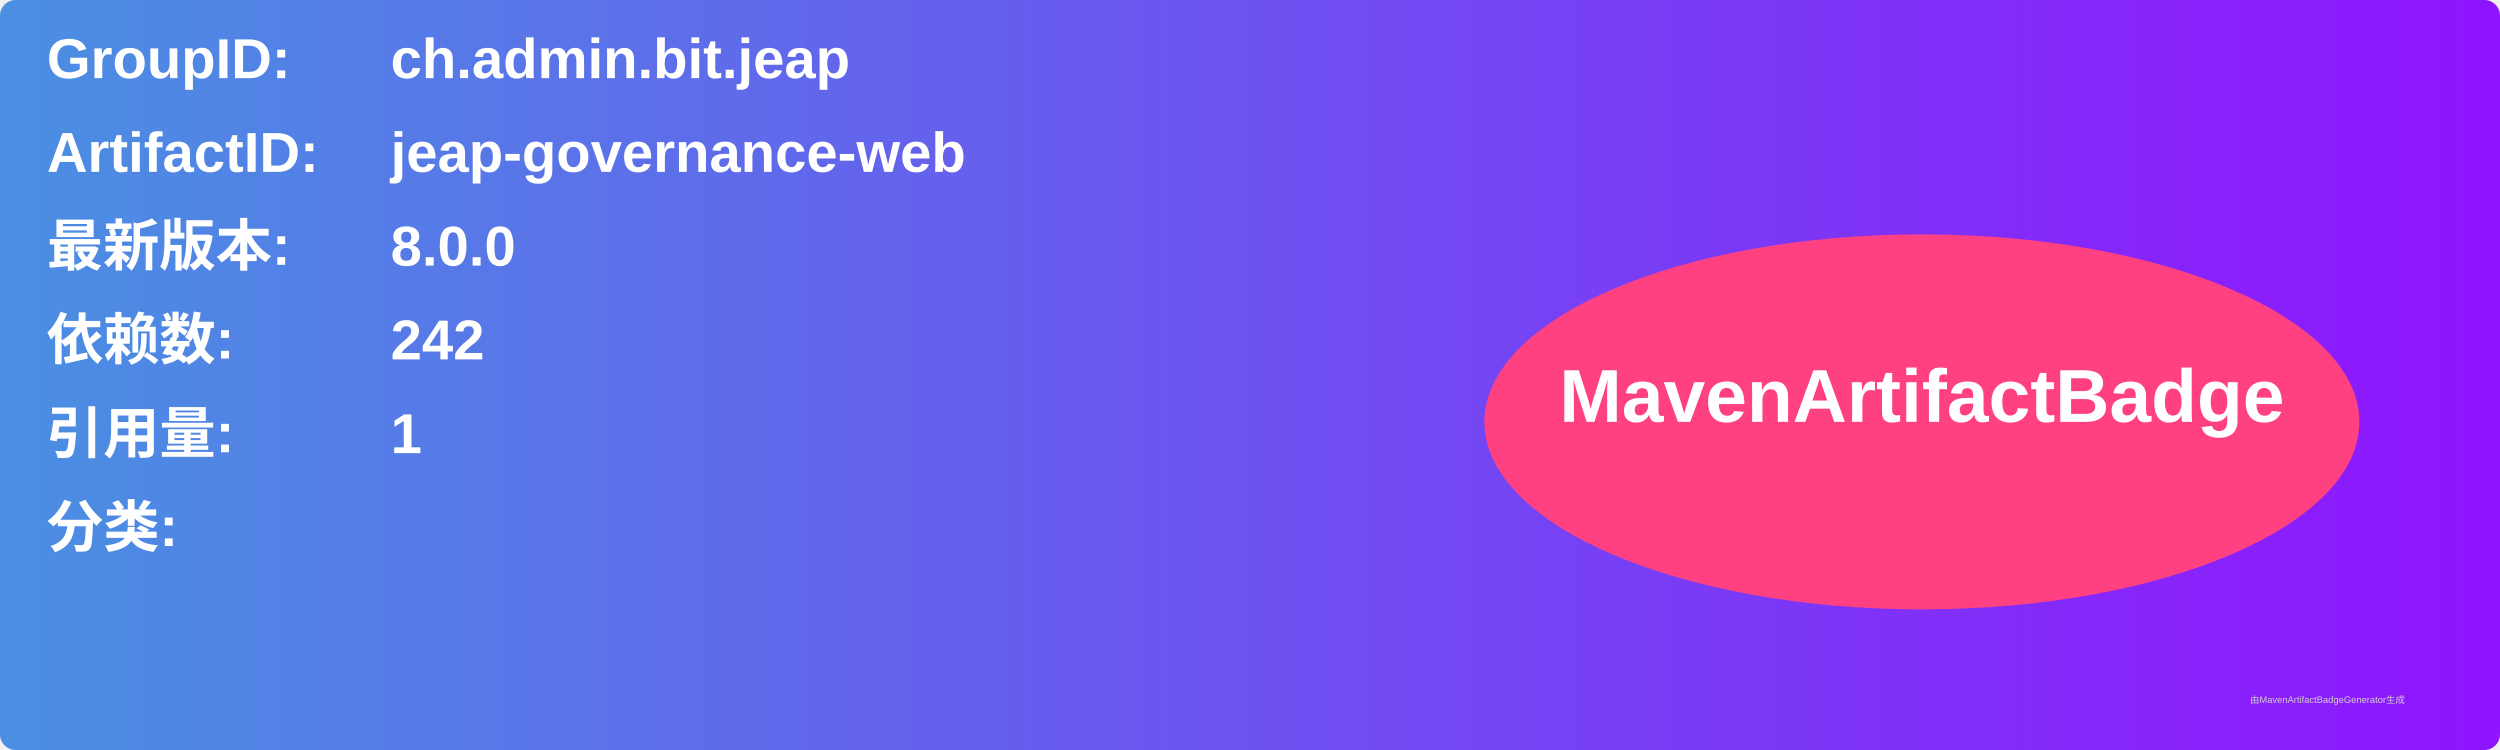
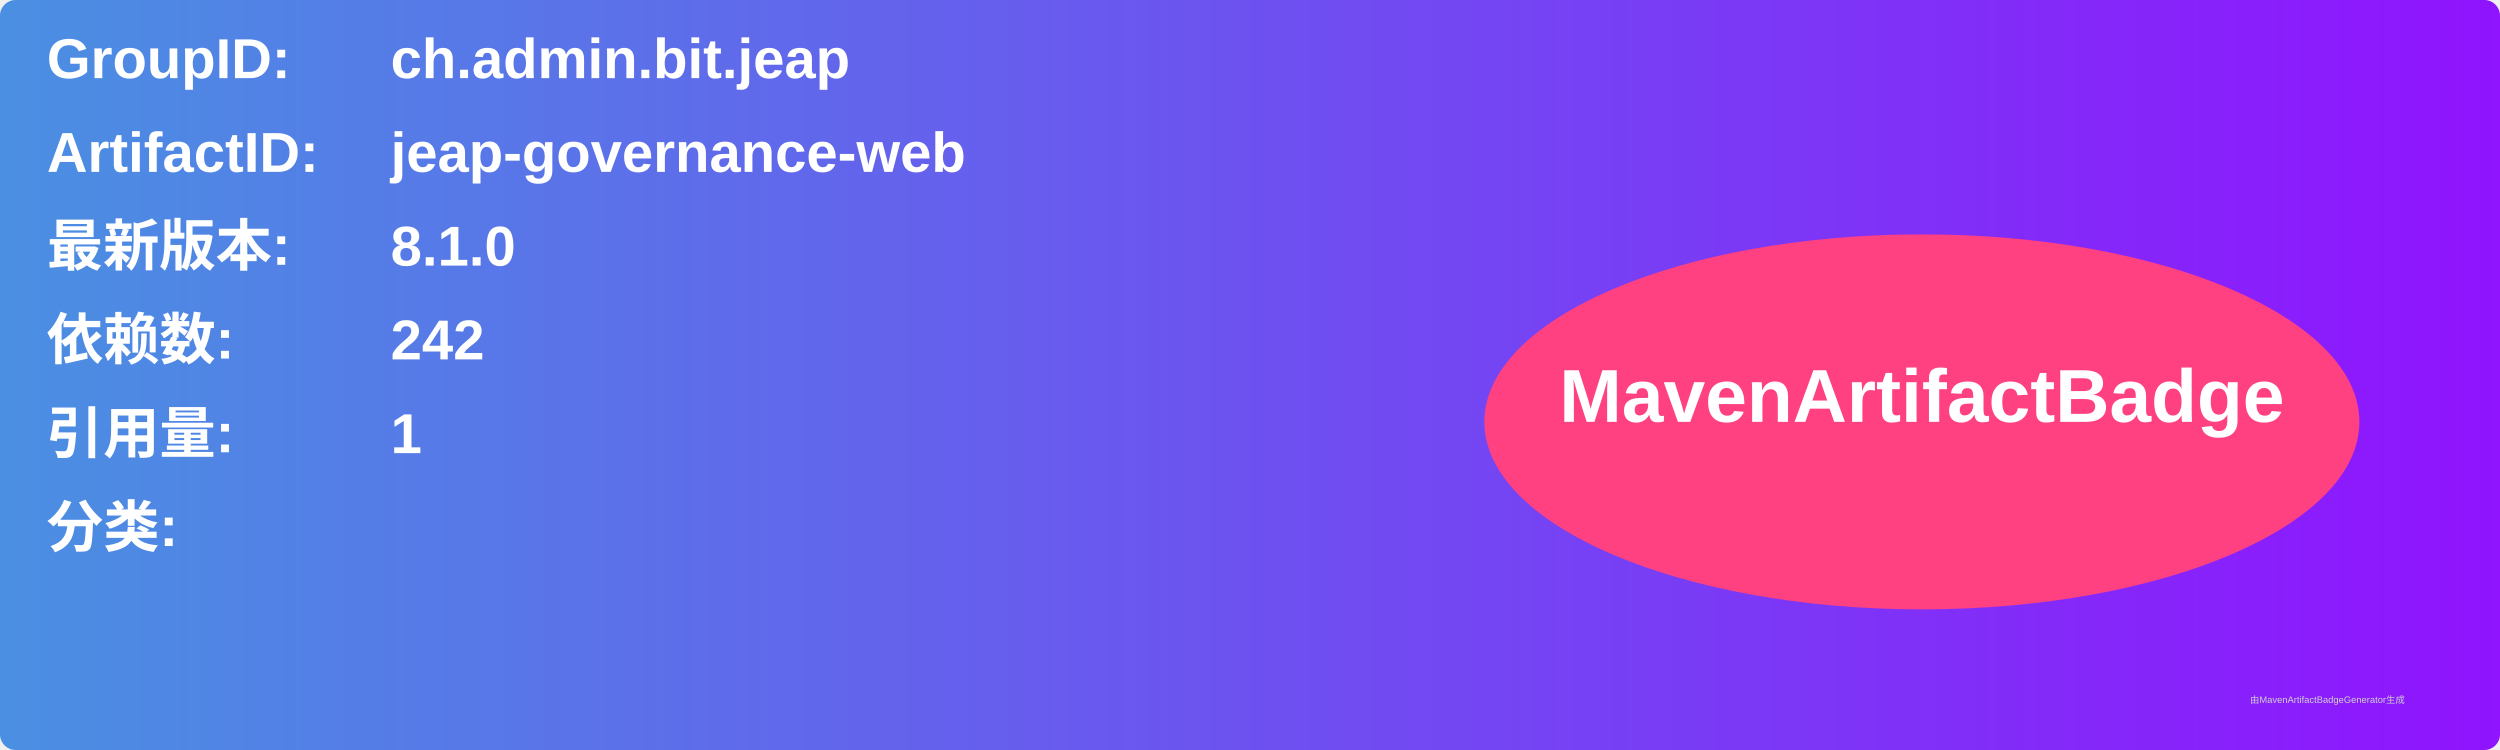
<svg xmlns="http://www.w3.org/2000/svg" width="800" height="240" viewBox="0 0 800 240">
  <linearGradient id="grad" x1="0%" y1="0%" x2="100%" y2="0%">
    <stop offset="0%" stop-color="#4a90e2" />
    <stop offset="100%" stop-color="#9013fe" />
  </linearGradient>
  <rect width="100%" height="100%" rx="5" ry="5" fill="url(#grad)" />
  <g transform="translate(15, 15)">
    <text x="0" y="10" font-family="Arial" font-size="18" fill="white" font-weight="bold" width="260">GroupID:</text>
    <text x="110" y="10" font-family="Arial" font-size="18" fill="white" font-weight="bold" width="460">ch.admin.bit.jeap</text>
    <text x="0" y="40" font-family="Arial" font-size="18" fill="white" font-weight="bold" width="260">ArtifactID:</text>
    <text x="110" y="40" font-family="Arial" font-size="18" fill="white" font-weight="bold" width="460">jeap-governance-web</text>
    <text x="0" y="70" font-family="Arial" font-size="18" fill="white" font-weight="bold">最新版本:</text>
    <text x="110" y="70" font-family="Arial" font-size="18" fill="white" font-weight="bold">
-       <tspan font-weight="bold">8.0.0</tspan>
+       <tspan font-weight="bold">8.1.0</tspan>
    </text>
    <text x="0" y="100" font-family="Arial" font-size="18" fill="white" font-weight="bold">依赖数: </text>
    <text x="110" y="100" font-family="Arial" font-size="18" fill="white">
      <tspan font-weight="bold">242</tspan>
    </text>
    <text x="0" y="130" font-family="Arial" font-size="18" fill="white" font-weight="bold">引用量: </text>
    <text x="110" y="130" font-family="Arial" font-size="18" fill="white">
      <tspan font-weight="bold">1</tspan>
    </text>
    <text x="0" y="160" font-family="Arial" font-size="18" fill="white" font-weight="bold">分类:</text>
    <text x="10" y="190" font-family="Arial" font-size="10" fill="white">
      <tspan font-weight="bold" />
    </text>
    <ellipse cx="600" cy="120" rx="140" ry="60" fill="#ff4081" />
    <text x="600" y="120" text-anchor="middle" font-family="Arial" font-size="24" fill="white" font-weight="bold">MavenArtifactBadge</text>
  </g>
  <text x="720" y="225" font-family="Arial" font-size="3" fill="#d0d0d0">由MavenArtifactBadgeGenerator生成</text>
</svg>
